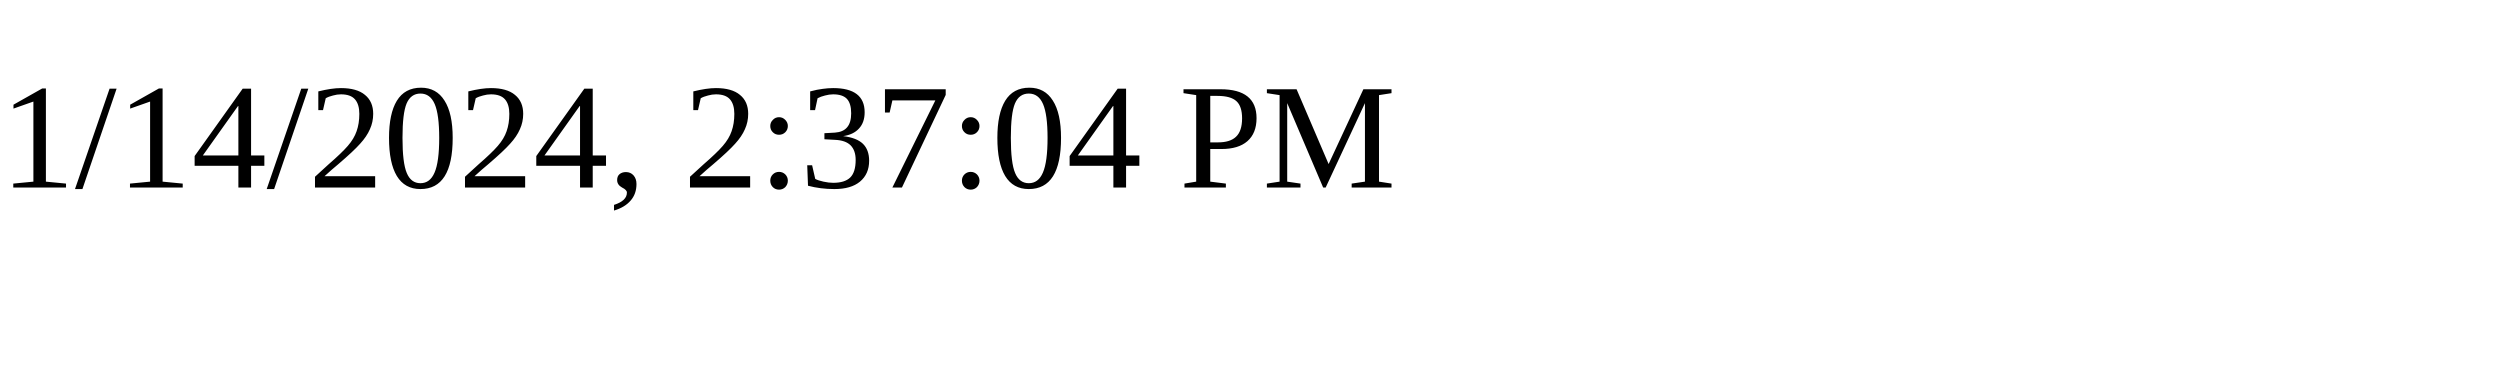
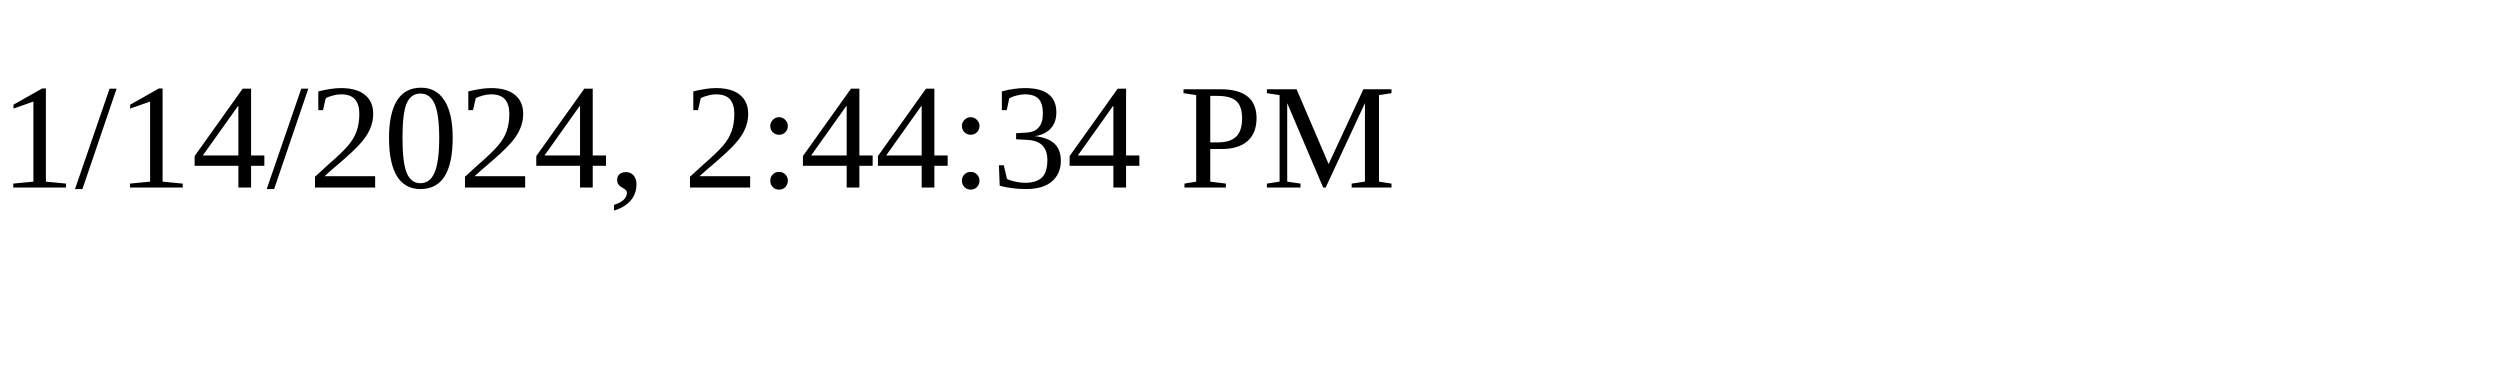
<svg xmlns="http://www.w3.org/2000/svg" height="30" width="200">
-   <text x="0" y="15">1/14/2024, 2:37:04 PM</text>
+   <text x="0" y="15">1/14/2024, 2:44:34 PM</text>
</svg>
